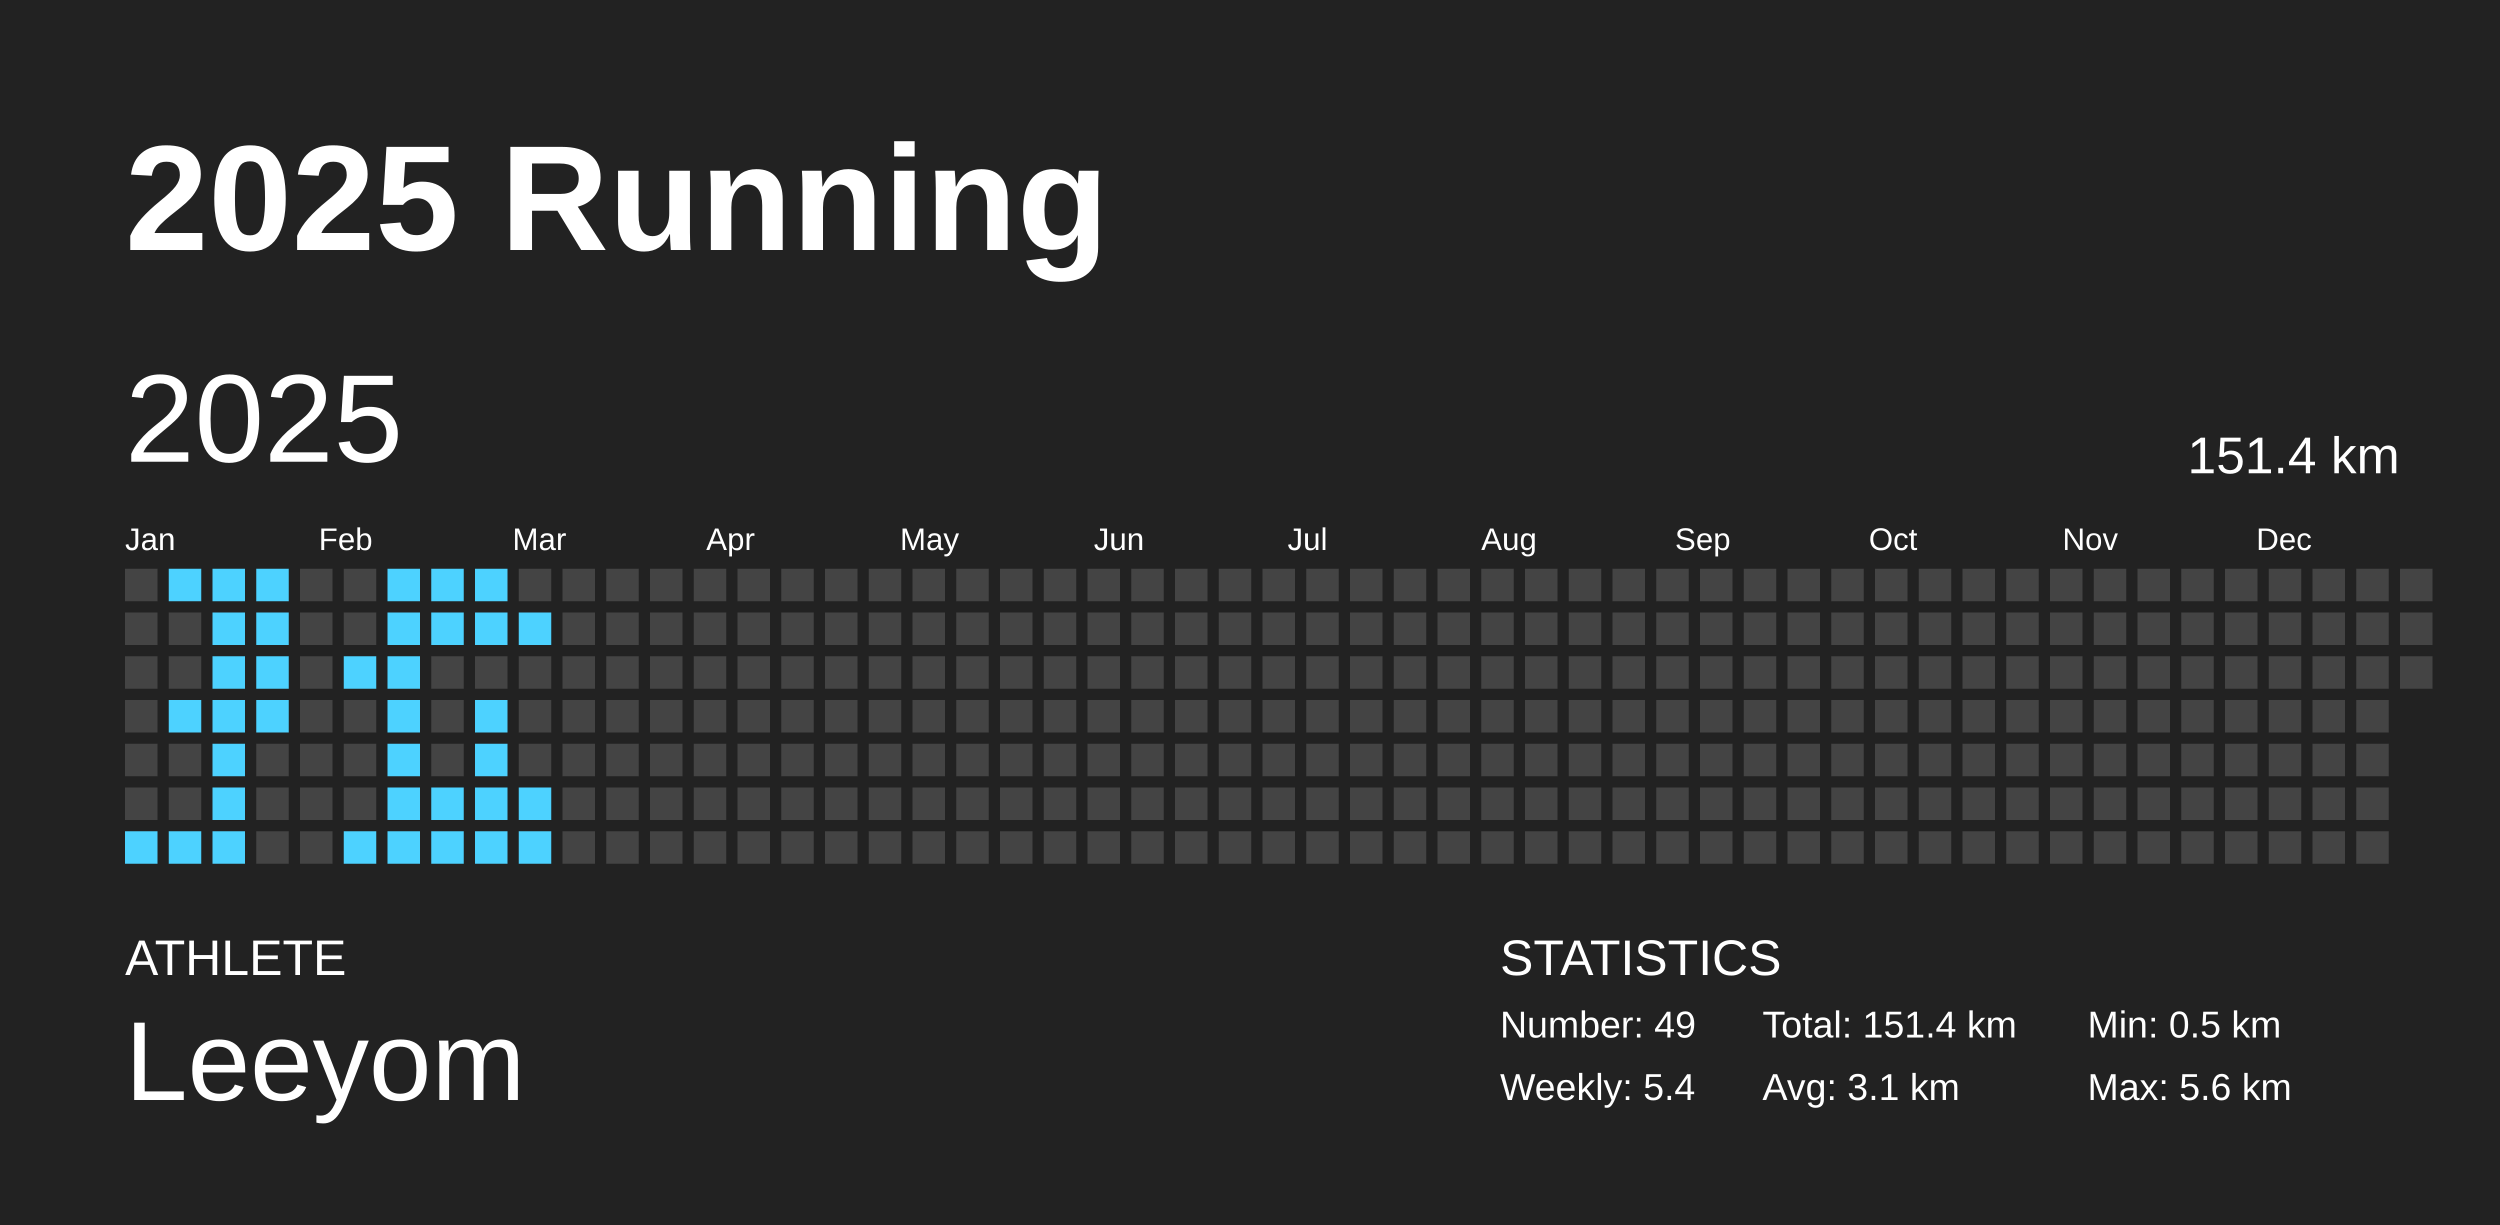
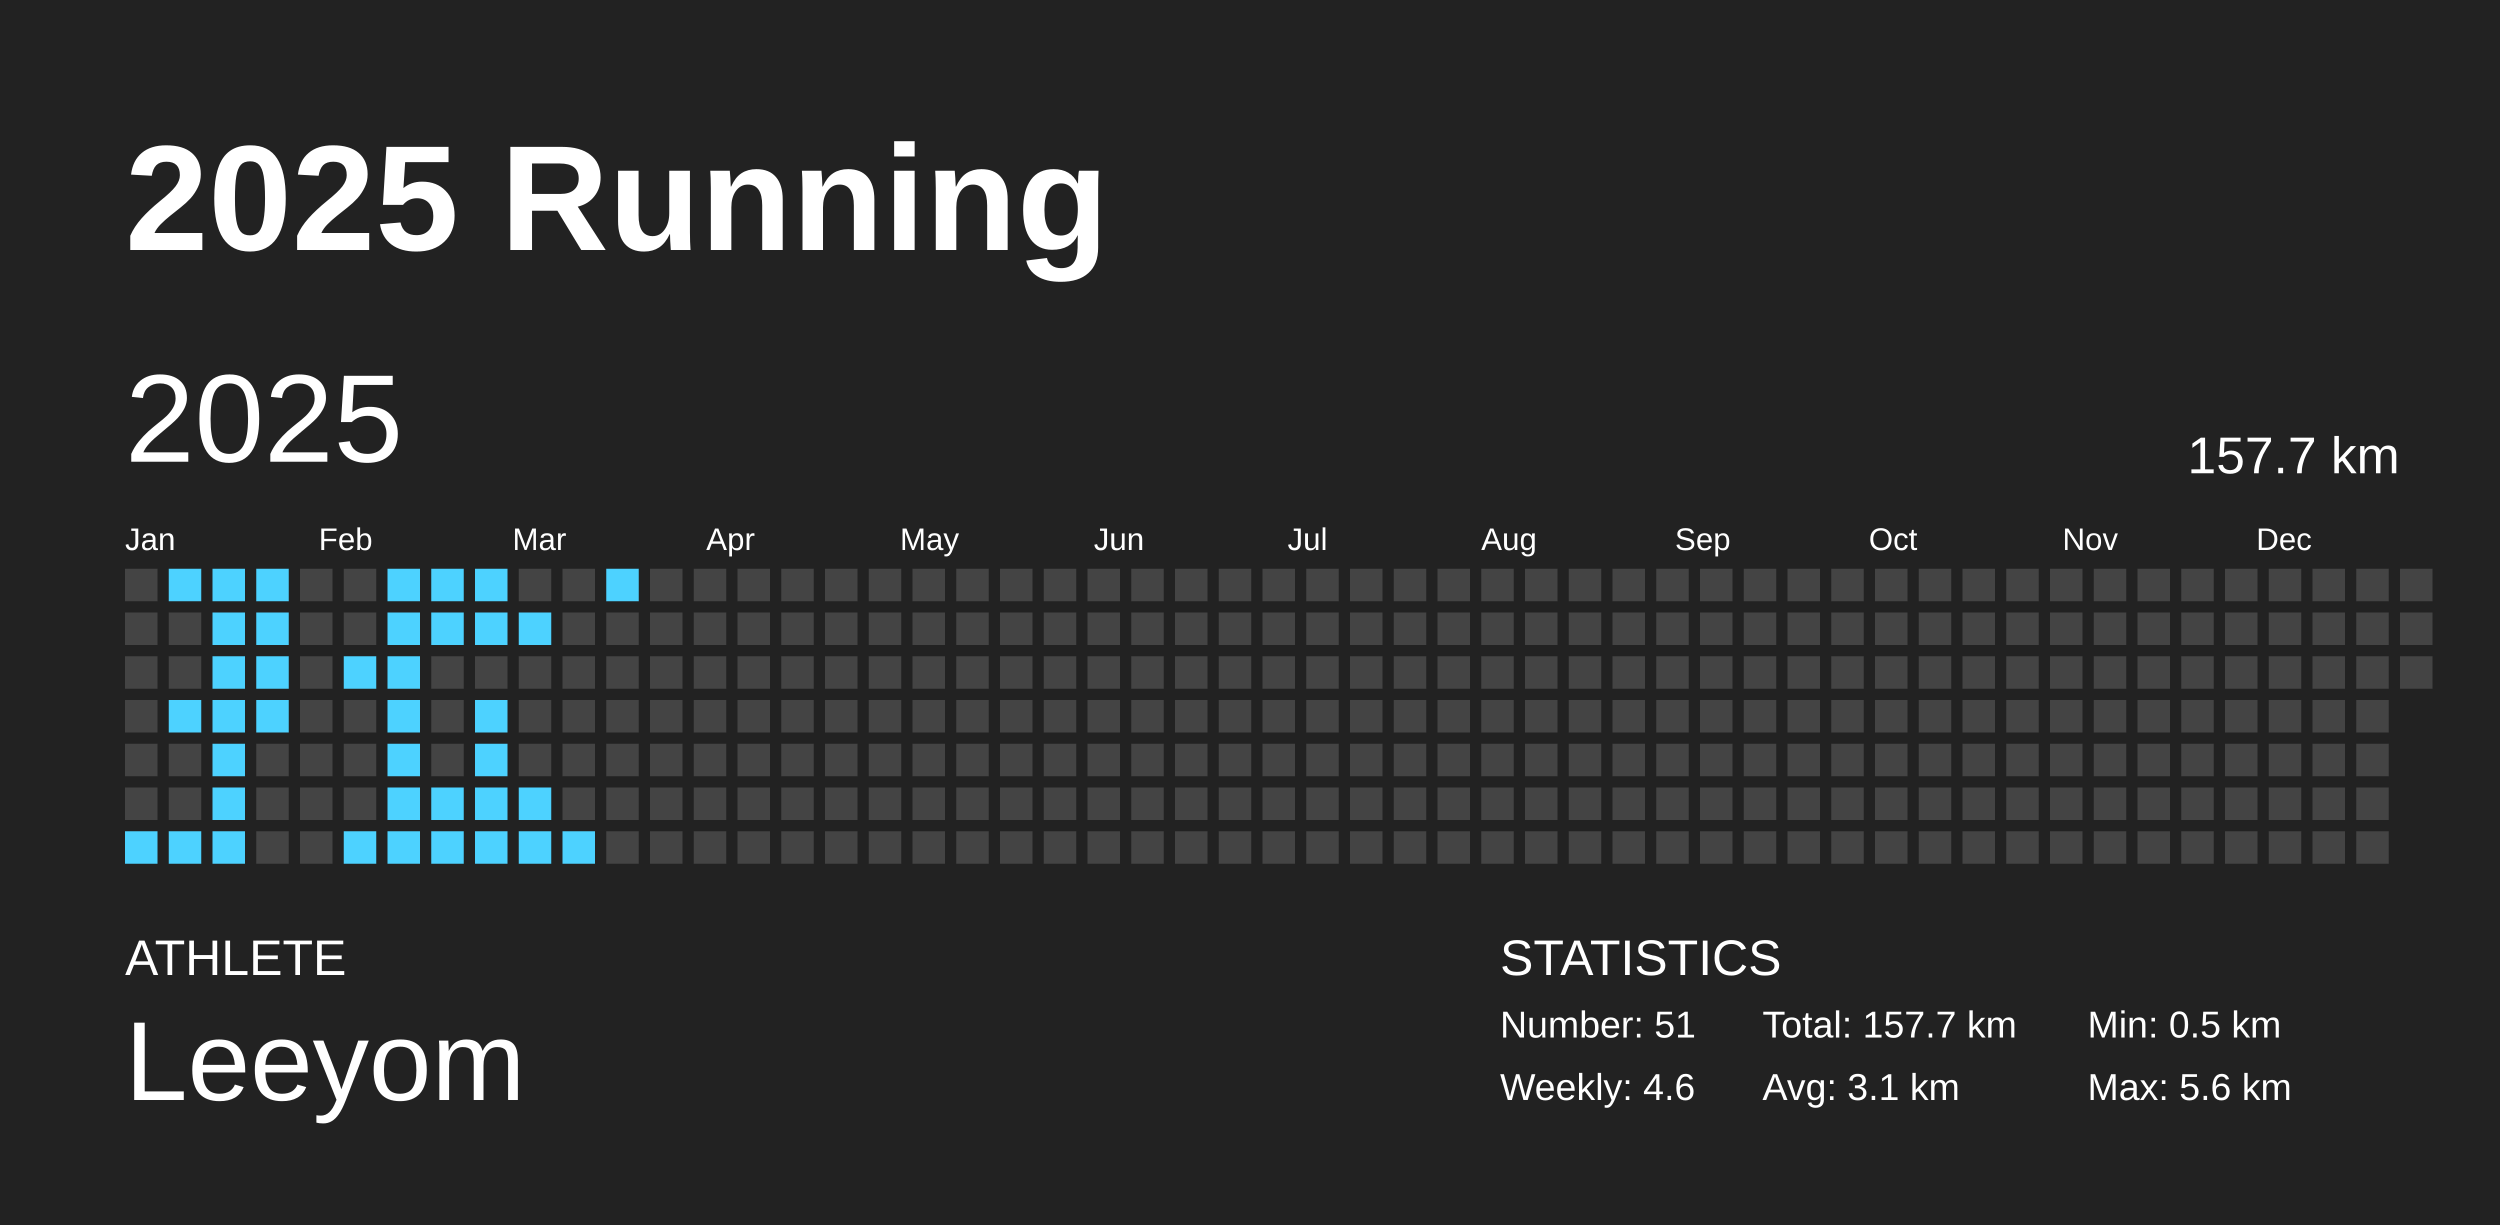
<svg xmlns="http://www.w3.org/2000/svg" baseProfile="full" height="98mm" version="1.1" viewBox="0,0,200,98" width="200mm">
  <defs />
  <rect fill="#222222" height="98" width="200" x="0" y="0" />
  <text fill="#FFFFFF" style="font-size:12px; font-family:Arial; font-weight:bold;" x="10" y="20">2025 Running</text>
  <text fill="#FFFFFF" style="font-size:4px; font-family:Arial" x="10" y="78">ATHLETE</text>
  <text fill="#FFFFFF" style="font-size:9px; font-family:Arial" x="10" y="88">Leeyom</text>
  <text fill="#FFFFFF" style="font-size:4px; font-family:Arial" x="120" y="78">STATISTICS</text>
-   <text fill="#FFFFFF" style="font-size:3px; font-family:Arial" x="120" y="83">Number: 49</text>
-   <text fill="#FFFFFF" style="font-size:3px; font-family:Arial" x="120" y="88">Weekly: 5.4</text>
-   <text fill="#FFFFFF" style="font-size:3px; font-family:Arial" x="141" y="83">Total: 151.4 km</text>
+   <text fill="#FFFFFF" style="font-size:3px; font-family:Arial" x="120" y="83">Number: 51</text>
+   <text fill="#FFFFFF" style="font-size:3px; font-family:Arial" x="120" y="88">Weekly: 4.6</text>
+   <text fill="#FFFFFF" style="font-size:3px; font-family:Arial" x="141" y="83">Total: 157.7 km</text>
  <text fill="#FFFFFF" style="font-size:3px; font-family:Arial" x="141" y="88">Avg: 3.1 km</text>
  <text fill="#FFFFFF" style="font-size:3px; font-family:Arial" x="167" y="83">Min: 0.5 km</text>
  <text fill="#FFFFFF" style="font-size:3px; font-family:Arial" x="167" y="88">Max: 5.6 km</text>
  <text dominant-baseline="hanging" fill="#FFFFFF" style="font-size:10.0px; font-family:Arial;" x="10" y="30">2025</text>
-   <text dominant-baseline="hanging" fill="#FFFFFF" style="font-size:4.125px; font-family:Arial;" x="175" y="35">151.4 km</text>
+   <text dominant-baseline="hanging" fill="#FFFFFF" style="font-size:4.125px; font-family:Arial;" x="175" y="35">157.7 km</text>
  <text fill="#FFFFFF" style="font-size:2.5px; font-family:Arial" x="10.0" y="44">Jan</text>
  <text fill="#FFFFFF" style="font-size:2.5px; font-family:Arial" x="25.5" y="44">Feb</text>
  <text fill="#FFFFFF" style="font-size:2.5px; font-family:Arial" x="41.0" y="44">Mar</text>
  <text fill="#FFFFFF" style="font-size:2.5px; font-family:Arial" x="56.5" y="44">Apr</text>
  <text fill="#FFFFFF" style="font-size:2.5px; font-family:Arial" x="72.0" y="44">May</text>
  <text fill="#FFFFFF" style="font-size:2.5px; font-family:Arial" x="87.5" y="44">Jun</text>
  <text fill="#FFFFFF" style="font-size:2.5px; font-family:Arial" x="103.0" y="44">Jul</text>
  <text fill="#FFFFFF" style="font-size:2.5px; font-family:Arial" x="118.5" y="44">Aug</text>
  <text fill="#FFFFFF" style="font-size:2.5px; font-family:Arial" x="134.0" y="44">Sep</text>
  <text fill="#FFFFFF" style="font-size:2.5px; font-family:Arial" x="149.5" y="44">Oct</text>
  <text fill="#FFFFFF" style="font-size:2.5px; font-family:Arial" x="165.0" y="44">Nov</text>
  <text fill="#FFFFFF" style="font-size:2.5px; font-family:Arial" x="180.5" y="44">Dec</text>
  <rect fill="#444444" height="2.6" width="2.6" x="10.0" y="45.5" />
  <rect fill="#444444" height="2.6" width="2.6" x="10.0" y="49.0" />
  <rect fill="#444444" height="2.6" width="2.6" x="10.0" y="52.5" />
  <rect fill="#444444" height="2.6" width="2.6" x="10.0" y="56.0" />
  <rect fill="#444444" height="2.6" width="2.6" x="10.0" y="59.5" />
  <rect fill="#444444" height="2.6" width="2.6" x="10.0" y="63.0" />
  <rect fill="#4dd2ff" height="2.6" width="2.6" x="10.0" y="66.5" />
  <rect fill="#4dd2ff" height="2.6" width="2.6" x="13.5" y="45.5" />
  <rect fill="#444444" height="2.6" width="2.6" x="13.5" y="49.0" />
  <rect fill="#444444" height="2.6" width="2.6" x="13.5" y="52.5" />
  <rect fill="#4dd2ff" height="2.6" width="2.6" x="13.5" y="56.0" />
  <rect fill="#444444" height="2.6" width="2.6" x="13.5" y="59.5" />
  <rect fill="#444444" height="2.6" width="2.6" x="13.5" y="63.0" />
  <rect fill="#4dd2ff" height="2.6" width="2.6" x="13.5" y="66.5" />
  <rect fill="#4dd2ff" height="2.6" width="2.6" x="17.0" y="45.5" />
  <rect fill="#4dd2ff" height="2.6" width="2.6" x="17.0" y="49.0" />
  <rect fill="#4dd2ff" height="2.6" width="2.6" x="17.0" y="52.5" />
  <rect fill="#4dd2ff" height="2.6" width="2.6" x="17.0" y="56.0" />
  <rect fill="#4dd2ff" height="2.6" width="2.6" x="17.0" y="59.5" />
  <rect fill="#4dd2ff" height="2.6" width="2.6" x="17.0" y="63.0" />
  <rect fill="#4dd2ff" height="2.6" width="2.6" x="17.0" y="66.5" />
  <rect fill="#4dd2ff" height="2.6" width="2.6" x="20.5" y="45.5" />
  <rect fill="#4dd2ff" height="2.6" width="2.6" x="20.5" y="49.0" />
  <rect fill="#4dd2ff" height="2.6" width="2.6" x="20.5" y="52.5" />
  <rect fill="#4dd2ff" height="2.6" width="2.6" x="20.5" y="56.0" />
  <rect fill="#444444" height="2.6" width="2.6" x="20.5" y="59.5" />
  <rect fill="#444444" height="2.6" width="2.6" x="20.5" y="63.0" />
  <rect fill="#444444" height="2.6" width="2.6" x="20.5" y="66.5" />
  <rect fill="#444444" height="2.6" width="2.6" x="24.0" y="45.5" />
  <rect fill="#444444" height="2.6" width="2.6" x="24.0" y="49.0" />
  <rect fill="#444444" height="2.6" width="2.6" x="24.0" y="52.5" />
  <rect fill="#444444" height="2.6" width="2.6" x="24.0" y="56.0" />
  <rect fill="#444444" height="2.6" width="2.6" x="24.0" y="59.5" />
  <rect fill="#444444" height="2.6" width="2.6" x="24.0" y="63.0" />
  <rect fill="#444444" height="2.6" width="2.6" x="24.0" y="66.5" />
  <rect fill="#444444" height="2.6" width="2.6" x="27.5" y="45.5" />
  <rect fill="#444444" height="2.6" width="2.6" x="27.5" y="49.0" />
  <rect fill="#4dd2ff" height="2.6" width="2.6" x="27.5" y="52.5" />
  <rect fill="#444444" height="2.6" width="2.6" x="27.5" y="56.0" />
  <rect fill="#444444" height="2.6" width="2.6" x="27.5" y="59.5" />
  <rect fill="#444444" height="2.6" width="2.6" x="27.5" y="63.0" />
  <rect fill="#4dd2ff" height="2.6" width="2.6" x="27.5" y="66.5" />
  <rect fill="#4dd2ff" height="2.6" width="2.6" x="31.0" y="45.5" />
  <rect fill="#4dd2ff" height="2.6" width="2.6" x="31.0" y="49.0" />
  <rect fill="#4dd2ff" height="2.6" width="2.6" x="31.0" y="52.5" />
  <rect fill="#4dd2ff" height="2.6" width="2.6" x="31.0" y="56.0" />
  <rect fill="#4dd2ff" height="2.6" width="2.6" x="31.0" y="59.5" />
  <rect fill="#4dd2ff" height="2.6" width="2.6" x="31.0" y="63.0" />
  <rect fill="#4dd2ff" height="2.6" width="2.6" x="31.0" y="66.5" />
  <rect fill="#4dd2ff" height="2.6" width="2.6" x="34.5" y="45.5" />
  <rect fill="#4dd2ff" height="2.6" width="2.6" x="34.5" y="49.0" />
  <rect fill="#444444" height="2.6" width="2.6" x="34.5" y="52.5" />
  <rect fill="#444444" height="2.6" width="2.6" x="34.5" y="56.0" />
  <rect fill="#444444" height="2.6" width="2.6" x="34.5" y="59.5" />
  <rect fill="#4dd2ff" height="2.6" width="2.6" x="34.5" y="63.0" />
  <rect fill="#4dd2ff" height="2.6" width="2.6" x="34.5" y="66.5" />
  <rect fill="#4dd2ff" height="2.6" width="2.6" x="38.0" y="45.5" />
  <rect fill="#4dd2ff" height="2.6" width="2.6" x="38.0" y="49.0" />
  <rect fill="#444444" height="2.6" width="2.6" x="38.0" y="52.5" />
  <rect fill="#4dd2ff" height="2.6" width="2.6" x="38.0" y="56.0" />
  <rect fill="#4dd2ff" height="2.6" width="2.6" x="38.0" y="59.5" />
  <rect fill="#4dd2ff" height="2.6" width="2.6" x="38.0" y="63.0" />
  <rect fill="#4dd2ff" height="2.6" width="2.6" x="38.0" y="66.5" />
  <rect fill="#444444" height="2.6" width="2.6" x="41.5" y="45.5" />
  <rect fill="#4dd2ff" height="2.6" width="2.6" x="41.5" y="49.0" />
  <rect fill="#444444" height="2.6" width="2.6" x="41.5" y="52.5" />
  <rect fill="#444444" height="2.6" width="2.6" x="41.5" y="56.0" />
  <rect fill="#444444" height="2.6" width="2.6" x="41.5" y="59.5" />
  <rect fill="#4dd2ff" height="2.6" width="2.6" x="41.5" y="63.0" />
  <rect fill="#4dd2ff" height="2.6" width="2.6" x="41.5" y="66.5" />
  <rect fill="#444444" height="2.6" width="2.6" x="45.0" y="45.5" />
  <rect fill="#444444" height="2.6" width="2.6" x="45.0" y="49.0" />
  <rect fill="#444444" height="2.6" width="2.6" x="45.0" y="52.5" />
  <rect fill="#444444" height="2.6" width="2.6" x="45.0" y="56.0" />
  <rect fill="#444444" height="2.6" width="2.6" x="45.0" y="59.5" />
  <rect fill="#444444" height="2.6" width="2.6" x="45.0" y="63.0" />
-   <rect fill="#444444" height="2.6" width="2.6" x="45.0" y="66.5" />
-   <rect fill="#444444" height="2.6" width="2.6" x="48.5" y="45.5" />
+   <rect fill="#4dd2ff" height="2.6" width="2.6" x="45.0" y="66.5" />
+   <rect fill="#4dd2ff" height="2.6" width="2.6" x="48.5" y="45.5" />
  <rect fill="#444444" height="2.6" width="2.6" x="48.5" y="49.0" />
  <rect fill="#444444" height="2.6" width="2.6" x="48.5" y="52.5" />
  <rect fill="#444444" height="2.6" width="2.6" x="48.5" y="56.0" />
  <rect fill="#444444" height="2.6" width="2.6" x="48.5" y="59.5" />
  <rect fill="#444444" height="2.6" width="2.6" x="48.5" y="63.0" />
  <rect fill="#444444" height="2.6" width="2.6" x="48.5" y="66.5" />
  <rect fill="#444444" height="2.6" width="2.6" x="52.0" y="45.5" />
  <rect fill="#444444" height="2.6" width="2.6" x="52.0" y="49.0" />
  <rect fill="#444444" height="2.6" width="2.6" x="52.0" y="52.5" />
  <rect fill="#444444" height="2.6" width="2.6" x="52.0" y="56.0" />
  <rect fill="#444444" height="2.6" width="2.6" x="52.0" y="59.5" />
  <rect fill="#444444" height="2.6" width="2.6" x="52.0" y="63.0" />
  <rect fill="#444444" height="2.6" width="2.6" x="52.0" y="66.5" />
  <rect fill="#444444" height="2.6" width="2.6" x="55.5" y="45.5" />
  <rect fill="#444444" height="2.6" width="2.6" x="55.5" y="49.0" />
  <rect fill="#444444" height="2.6" width="2.6" x="55.5" y="52.5" />
  <rect fill="#444444" height="2.6" width="2.6" x="55.5" y="56.0" />
  <rect fill="#444444" height="2.6" width="2.6" x="55.5" y="59.5" />
  <rect fill="#444444" height="2.6" width="2.6" x="55.5" y="63.0" />
  <rect fill="#444444" height="2.6" width="2.6" x="55.5" y="66.5" />
  <rect fill="#444444" height="2.6" width="2.6" x="59.0" y="45.5" />
  <rect fill="#444444" height="2.6" width="2.6" x="59.0" y="49.0" />
  <rect fill="#444444" height="2.6" width="2.6" x="59.0" y="52.5" />
  <rect fill="#444444" height="2.6" width="2.6" x="59.0" y="56.0" />
  <rect fill="#444444" height="2.6" width="2.6" x="59.0" y="59.5" />
  <rect fill="#444444" height="2.6" width="2.6" x="59.0" y="63.0" />
  <rect fill="#444444" height="2.6" width="2.6" x="59.0" y="66.5" />
  <rect fill="#444444" height="2.6" width="2.6" x="62.5" y="45.5" />
  <rect fill="#444444" height="2.6" width="2.6" x="62.5" y="49.0" />
  <rect fill="#444444" height="2.6" width="2.6" x="62.5" y="52.5" />
  <rect fill="#444444" height="2.6" width="2.6" x="62.5" y="56.0" />
  <rect fill="#444444" height="2.6" width="2.6" x="62.5" y="59.5" />
  <rect fill="#444444" height="2.6" width="2.6" x="62.5" y="63.0" />
  <rect fill="#444444" height="2.6" width="2.6" x="62.5" y="66.5" />
  <rect fill="#444444" height="2.6" width="2.6" x="66.0" y="45.5" />
  <rect fill="#444444" height="2.6" width="2.6" x="66.0" y="49.0" />
  <rect fill="#444444" height="2.6" width="2.6" x="66.0" y="52.5" />
  <rect fill="#444444" height="2.6" width="2.6" x="66.0" y="56.0" />
  <rect fill="#444444" height="2.6" width="2.6" x="66.0" y="59.5" />
  <rect fill="#444444" height="2.6" width="2.6" x="66.0" y="63.0" />
  <rect fill="#444444" height="2.6" width="2.6" x="66.0" y="66.5" />
  <rect fill="#444444" height="2.6" width="2.6" x="69.5" y="45.5" />
  <rect fill="#444444" height="2.6" width="2.6" x="69.5" y="49.0" />
  <rect fill="#444444" height="2.6" width="2.6" x="69.5" y="52.5" />
  <rect fill="#444444" height="2.6" width="2.6" x="69.5" y="56.0" />
  <rect fill="#444444" height="2.6" width="2.6" x="69.5" y="59.5" />
  <rect fill="#444444" height="2.6" width="2.6" x="69.5" y="63.0" />
  <rect fill="#444444" height="2.6" width="2.6" x="69.5" y="66.5" />
  <rect fill="#444444" height="2.6" width="2.6" x="73.0" y="45.5" />
  <rect fill="#444444" height="2.6" width="2.6" x="73.0" y="49.0" />
  <rect fill="#444444" height="2.6" width="2.6" x="73.0" y="52.5" />
  <rect fill="#444444" height="2.6" width="2.6" x="73.0" y="56.0" />
  <rect fill="#444444" height="2.6" width="2.6" x="73.0" y="59.5" />
  <rect fill="#444444" height="2.6" width="2.6" x="73.0" y="63.0" />
  <rect fill="#444444" height="2.6" width="2.6" x="73.0" y="66.5" />
  <rect fill="#444444" height="2.6" width="2.6" x="76.5" y="45.5" />
  <rect fill="#444444" height="2.6" width="2.6" x="76.5" y="49.0" />
  <rect fill="#444444" height="2.6" width="2.6" x="76.5" y="52.5" />
  <rect fill="#444444" height="2.6" width="2.6" x="76.5" y="56.0" />
  <rect fill="#444444" height="2.6" width="2.6" x="76.5" y="59.5" />
  <rect fill="#444444" height="2.6" width="2.6" x="76.5" y="63.0" />
  <rect fill="#444444" height="2.6" width="2.6" x="76.5" y="66.5" />
  <rect fill="#444444" height="2.6" width="2.6" x="80.0" y="45.5" />
  <rect fill="#444444" height="2.6" width="2.6" x="80.0" y="49.0" />
  <rect fill="#444444" height="2.6" width="2.6" x="80.0" y="52.5" />
  <rect fill="#444444" height="2.6" width="2.6" x="80.0" y="56.0" />
  <rect fill="#444444" height="2.6" width="2.6" x="80.0" y="59.5" />
  <rect fill="#444444" height="2.6" width="2.6" x="80.0" y="63.0" />
  <rect fill="#444444" height="2.6" width="2.6" x="80.0" y="66.5" />
  <rect fill="#444444" height="2.6" width="2.6" x="83.5" y="45.5" />
  <rect fill="#444444" height="2.6" width="2.6" x="83.5" y="49.0" />
  <rect fill="#444444" height="2.6" width="2.6" x="83.5" y="52.5" />
  <rect fill="#444444" height="2.6" width="2.6" x="83.5" y="56.0" />
  <rect fill="#444444" height="2.6" width="2.6" x="83.5" y="59.5" />
  <rect fill="#444444" height="2.6" width="2.6" x="83.5" y="63.0" />
  <rect fill="#444444" height="2.6" width="2.6" x="83.5" y="66.5" />
  <rect fill="#444444" height="2.6" width="2.6" x="87.0" y="45.5" />
  <rect fill="#444444" height="2.6" width="2.6" x="87.0" y="49.0" />
  <rect fill="#444444" height="2.6" width="2.6" x="87.0" y="52.5" />
  <rect fill="#444444" height="2.6" width="2.6" x="87.0" y="56.0" />
  <rect fill="#444444" height="2.6" width="2.6" x="87.0" y="59.5" />
  <rect fill="#444444" height="2.6" width="2.6" x="87.0" y="63.0" />
  <rect fill="#444444" height="2.6" width="2.6" x="87.0" y="66.5" />
  <rect fill="#444444" height="2.6" width="2.6" x="90.5" y="45.5" />
  <rect fill="#444444" height="2.6" width="2.6" x="90.5" y="49.0" />
  <rect fill="#444444" height="2.6" width="2.6" x="90.5" y="52.5" />
  <rect fill="#444444" height="2.6" width="2.6" x="90.5" y="56.0" />
  <rect fill="#444444" height="2.6" width="2.6" x="90.5" y="59.5" />
  <rect fill="#444444" height="2.6" width="2.6" x="90.5" y="63.0" />
  <rect fill="#444444" height="2.6" width="2.6" x="90.5" y="66.5" />
  <rect fill="#444444" height="2.6" width="2.6" x="94.0" y="45.5" />
  <rect fill="#444444" height="2.6" width="2.6" x="94.0" y="49.0" />
  <rect fill="#444444" height="2.6" width="2.6" x="94.0" y="52.5" />
  <rect fill="#444444" height="2.6" width="2.6" x="94.0" y="56.0" />
  <rect fill="#444444" height="2.6" width="2.6" x="94.0" y="59.5" />
  <rect fill="#444444" height="2.6" width="2.6" x="94.0" y="63.0" />
  <rect fill="#444444" height="2.6" width="2.6" x="94.0" y="66.5" />
  <rect fill="#444444" height="2.6" width="2.6" x="97.5" y="45.5" />
  <rect fill="#444444" height="2.6" width="2.6" x="97.5" y="49.0" />
  <rect fill="#444444" height="2.6" width="2.6" x="97.5" y="52.5" />
  <rect fill="#444444" height="2.6" width="2.6" x="97.5" y="56.0" />
  <rect fill="#444444" height="2.6" width="2.6" x="97.5" y="59.5" />
  <rect fill="#444444" height="2.6" width="2.6" x="97.5" y="63.0" />
  <rect fill="#444444" height="2.6" width="2.6" x="97.5" y="66.5" />
  <rect fill="#444444" height="2.6" width="2.6" x="101.0" y="45.5" />
  <rect fill="#444444" height="2.6" width="2.6" x="101.0" y="49.0" />
  <rect fill="#444444" height="2.6" width="2.6" x="101.0" y="52.5" />
  <rect fill="#444444" height="2.6" width="2.6" x="101.0" y="56.0" />
  <rect fill="#444444" height="2.6" width="2.6" x="101.0" y="59.5" />
  <rect fill="#444444" height="2.6" width="2.6" x="101.0" y="63.0" />
  <rect fill="#444444" height="2.6" width="2.6" x="101.0" y="66.5" />
  <rect fill="#444444" height="2.6" width="2.6" x="104.5" y="45.5" />
  <rect fill="#444444" height="2.6" width="2.6" x="104.5" y="49.0" />
  <rect fill="#444444" height="2.6" width="2.6" x="104.5" y="52.5" />
  <rect fill="#444444" height="2.6" width="2.6" x="104.5" y="56.0" />
  <rect fill="#444444" height="2.6" width="2.6" x="104.5" y="59.5" />
  <rect fill="#444444" height="2.6" width="2.6" x="104.5" y="63.0" />
  <rect fill="#444444" height="2.6" width="2.6" x="104.5" y="66.5" />
  <rect fill="#444444" height="2.6" width="2.6" x="108.0" y="45.5" />
  <rect fill="#444444" height="2.6" width="2.6" x="108.0" y="49.0" />
  <rect fill="#444444" height="2.6" width="2.6" x="108.0" y="52.5" />
  <rect fill="#444444" height="2.6" width="2.6" x="108.0" y="56.0" />
  <rect fill="#444444" height="2.6" width="2.6" x="108.0" y="59.5" />
  <rect fill="#444444" height="2.6" width="2.6" x="108.0" y="63.0" />
  <rect fill="#444444" height="2.6" width="2.6" x="108.0" y="66.5" />
  <rect fill="#444444" height="2.6" width="2.6" x="111.5" y="45.5" />
  <rect fill="#444444" height="2.6" width="2.6" x="111.5" y="49.0" />
  <rect fill="#444444" height="2.6" width="2.6" x="111.5" y="52.5" />
  <rect fill="#444444" height="2.6" width="2.6" x="111.5" y="56.0" />
  <rect fill="#444444" height="2.6" width="2.6" x="111.5" y="59.5" />
  <rect fill="#444444" height="2.6" width="2.6" x="111.5" y="63.0" />
  <rect fill="#444444" height="2.6" width="2.6" x="111.5" y="66.5" />
  <rect fill="#444444" height="2.6" width="2.6" x="115.0" y="45.5" />
  <rect fill="#444444" height="2.6" width="2.6" x="115.0" y="49.0" />
  <rect fill="#444444" height="2.6" width="2.6" x="115.0" y="52.5" />
  <rect fill="#444444" height="2.6" width="2.6" x="115.0" y="56.0" />
  <rect fill="#444444" height="2.6" width="2.6" x="115.0" y="59.5" />
  <rect fill="#444444" height="2.6" width="2.6" x="115.0" y="63.0" />
  <rect fill="#444444" height="2.6" width="2.6" x="115.0" y="66.5" />
  <rect fill="#444444" height="2.6" width="2.6" x="118.5" y="45.5" />
  <rect fill="#444444" height="2.6" width="2.6" x="118.5" y="49.0" />
  <rect fill="#444444" height="2.6" width="2.6" x="118.5" y="52.5" />
  <rect fill="#444444" height="2.6" width="2.6" x="118.5" y="56.0" />
  <rect fill="#444444" height="2.6" width="2.6" x="118.5" y="59.5" />
  <rect fill="#444444" height="2.6" width="2.6" x="118.5" y="63.0" />
  <rect fill="#444444" height="2.6" width="2.6" x="118.5" y="66.5" />
  <rect fill="#444444" height="2.6" width="2.6" x="122.0" y="45.5" />
  <rect fill="#444444" height="2.6" width="2.6" x="122.0" y="49.0" />
  <rect fill="#444444" height="2.6" width="2.6" x="122.0" y="52.5" />
  <rect fill="#444444" height="2.6" width="2.6" x="122.0" y="56.0" />
  <rect fill="#444444" height="2.6" width="2.6" x="122.0" y="59.5" />
  <rect fill="#444444" height="2.6" width="2.6" x="122.0" y="63.0" />
  <rect fill="#444444" height="2.6" width="2.6" x="122.0" y="66.5" />
  <rect fill="#444444" height="2.6" width="2.6" x="125.5" y="45.5" />
  <rect fill="#444444" height="2.6" width="2.6" x="125.5" y="49.0" />
  <rect fill="#444444" height="2.6" width="2.6" x="125.5" y="52.5" />
  <rect fill="#444444" height="2.6" width="2.6" x="125.5" y="56.0" />
  <rect fill="#444444" height="2.6" width="2.6" x="125.5" y="59.5" />
  <rect fill="#444444" height="2.6" width="2.6" x="125.5" y="63.0" />
  <rect fill="#444444" height="2.6" width="2.6" x="125.5" y="66.5" />
  <rect fill="#444444" height="2.6" width="2.6" x="129.0" y="45.5" />
  <rect fill="#444444" height="2.6" width="2.6" x="129.0" y="49.0" />
  <rect fill="#444444" height="2.6" width="2.6" x="129.0" y="52.5" />
  <rect fill="#444444" height="2.6" width="2.6" x="129.0" y="56.0" />
  <rect fill="#444444" height="2.6" width="2.6" x="129.0" y="59.5" />
  <rect fill="#444444" height="2.6" width="2.6" x="129.0" y="63.0" />
  <rect fill="#444444" height="2.6" width="2.6" x="129.0" y="66.5" />
  <rect fill="#444444" height="2.6" width="2.6" x="132.5" y="45.5" />
  <rect fill="#444444" height="2.6" width="2.6" x="132.5" y="49.0" />
  <rect fill="#444444" height="2.6" width="2.6" x="132.5" y="52.5" />
  <rect fill="#444444" height="2.6" width="2.6" x="132.5" y="56.0" />
  <rect fill="#444444" height="2.6" width="2.6" x="132.5" y="59.5" />
  <rect fill="#444444" height="2.6" width="2.6" x="132.5" y="63.0" />
  <rect fill="#444444" height="2.6" width="2.6" x="132.5" y="66.5" />
  <rect fill="#444444" height="2.6" width="2.6" x="136.0" y="45.5" />
  <rect fill="#444444" height="2.6" width="2.6" x="136.0" y="49.0" />
  <rect fill="#444444" height="2.6" width="2.6" x="136.0" y="52.5" />
  <rect fill="#444444" height="2.6" width="2.6" x="136.0" y="56.0" />
  <rect fill="#444444" height="2.6" width="2.6" x="136.0" y="59.5" />
  <rect fill="#444444" height="2.6" width="2.6" x="136.0" y="63.0" />
  <rect fill="#444444" height="2.6" width="2.6" x="136.0" y="66.5" />
  <rect fill="#444444" height="2.6" width="2.6" x="139.5" y="45.5" />
  <rect fill="#444444" height="2.6" width="2.6" x="139.5" y="49.0" />
  <rect fill="#444444" height="2.6" width="2.6" x="139.5" y="52.5" />
  <rect fill="#444444" height="2.6" width="2.6" x="139.5" y="56.0" />
  <rect fill="#444444" height="2.6" width="2.6" x="139.5" y="59.5" />
  <rect fill="#444444" height="2.6" width="2.6" x="139.5" y="63.0" />
  <rect fill="#444444" height="2.6" width="2.6" x="139.5" y="66.5" />
  <rect fill="#444444" height="2.6" width="2.6" x="143.0" y="45.5" />
  <rect fill="#444444" height="2.6" width="2.6" x="143.0" y="49.0" />
  <rect fill="#444444" height="2.6" width="2.6" x="143.0" y="52.5" />
  <rect fill="#444444" height="2.6" width="2.6" x="143.0" y="56.0" />
  <rect fill="#444444" height="2.6" width="2.6" x="143.0" y="59.5" />
  <rect fill="#444444" height="2.6" width="2.6" x="143.0" y="63.0" />
  <rect fill="#444444" height="2.6" width="2.6" x="143.0" y="66.5" />
  <rect fill="#444444" height="2.6" width="2.6" x="146.5" y="45.5" />
  <rect fill="#444444" height="2.6" width="2.6" x="146.5" y="49.0" />
  <rect fill="#444444" height="2.6" width="2.6" x="146.5" y="52.5" />
  <rect fill="#444444" height="2.6" width="2.6" x="146.5" y="56.0" />
  <rect fill="#444444" height="2.6" width="2.6" x="146.5" y="59.5" />
  <rect fill="#444444" height="2.6" width="2.6" x="146.5" y="63.0" />
  <rect fill="#444444" height="2.6" width="2.6" x="146.5" y="66.5" />
  <rect fill="#444444" height="2.6" width="2.6" x="150.0" y="45.5" />
  <rect fill="#444444" height="2.6" width="2.6" x="150.0" y="49.0" />
  <rect fill="#444444" height="2.6" width="2.6" x="150.0" y="52.5" />
  <rect fill="#444444" height="2.6" width="2.6" x="150.0" y="56.0" />
  <rect fill="#444444" height="2.6" width="2.6" x="150.0" y="59.5" />
  <rect fill="#444444" height="2.6" width="2.6" x="150.0" y="63.0" />
  <rect fill="#444444" height="2.6" width="2.6" x="150.0" y="66.5" />
  <rect fill="#444444" height="2.6" width="2.6" x="153.5" y="45.5" />
  <rect fill="#444444" height="2.6" width="2.6" x="153.5" y="49.0" />
  <rect fill="#444444" height="2.6" width="2.6" x="153.5" y="52.5" />
  <rect fill="#444444" height="2.6" width="2.6" x="153.5" y="56.0" />
  <rect fill="#444444" height="2.6" width="2.6" x="153.5" y="59.5" />
  <rect fill="#444444" height="2.6" width="2.6" x="153.5" y="63.0" />
  <rect fill="#444444" height="2.6" width="2.6" x="153.5" y="66.5" />
  <rect fill="#444444" height="2.6" width="2.6" x="157.0" y="45.5" />
  <rect fill="#444444" height="2.6" width="2.6" x="157.0" y="49.0" />
  <rect fill="#444444" height="2.6" width="2.6" x="157.0" y="52.5" />
  <rect fill="#444444" height="2.6" width="2.6" x="157.0" y="56.0" />
  <rect fill="#444444" height="2.6" width="2.6" x="157.0" y="59.5" />
  <rect fill="#444444" height="2.6" width="2.6" x="157.0" y="63.0" />
  <rect fill="#444444" height="2.6" width="2.6" x="157.0" y="66.5" />
  <rect fill="#444444" height="2.6" width="2.6" x="160.5" y="45.5" />
  <rect fill="#444444" height="2.6" width="2.6" x="160.5" y="49.0" />
  <rect fill="#444444" height="2.6" width="2.6" x="160.5" y="52.5" />
  <rect fill="#444444" height="2.6" width="2.6" x="160.5" y="56.0" />
  <rect fill="#444444" height="2.6" width="2.6" x="160.5" y="59.5" />
  <rect fill="#444444" height="2.6" width="2.6" x="160.5" y="63.0" />
  <rect fill="#444444" height="2.6" width="2.6" x="160.5" y="66.5" />
  <rect fill="#444444" height="2.6" width="2.6" x="164.0" y="45.5" />
  <rect fill="#444444" height="2.6" width="2.6" x="164.0" y="49.0" />
  <rect fill="#444444" height="2.6" width="2.6" x="164.0" y="52.5" />
  <rect fill="#444444" height="2.6" width="2.6" x="164.0" y="56.0" />
  <rect fill="#444444" height="2.6" width="2.6" x="164.0" y="59.5" />
  <rect fill="#444444" height="2.6" width="2.6" x="164.0" y="63.0" />
  <rect fill="#444444" height="2.6" width="2.6" x="164.0" y="66.5" />
  <rect fill="#444444" height="2.6" width="2.6" x="167.5" y="45.5" />
  <rect fill="#444444" height="2.6" width="2.6" x="167.5" y="49.0" />
  <rect fill="#444444" height="2.6" width="2.6" x="167.5" y="52.5" />
  <rect fill="#444444" height="2.6" width="2.6" x="167.5" y="56.0" />
  <rect fill="#444444" height="2.6" width="2.6" x="167.5" y="59.5" />
  <rect fill="#444444" height="2.6" width="2.6" x="167.5" y="63.0" />
  <rect fill="#444444" height="2.6" width="2.6" x="167.5" y="66.5" />
  <rect fill="#444444" height="2.6" width="2.6" x="171.0" y="45.5" />
  <rect fill="#444444" height="2.6" width="2.6" x="171.0" y="49.0" />
  <rect fill="#444444" height="2.6" width="2.6" x="171.0" y="52.5" />
  <rect fill="#444444" height="2.6" width="2.6" x="171.0" y="56.0" />
  <rect fill="#444444" height="2.6" width="2.6" x="171.0" y="59.5" />
  <rect fill="#444444" height="2.6" width="2.6" x="171.0" y="63.0" />
  <rect fill="#444444" height="2.6" width="2.6" x="171.0" y="66.5" />
  <rect fill="#444444" height="2.6" width="2.6" x="174.5" y="45.5" />
  <rect fill="#444444" height="2.6" width="2.6" x="174.5" y="49.0" />
  <rect fill="#444444" height="2.6" width="2.6" x="174.5" y="52.5" />
  <rect fill="#444444" height="2.6" width="2.6" x="174.5" y="56.0" />
  <rect fill="#444444" height="2.6" width="2.6" x="174.5" y="59.5" />
  <rect fill="#444444" height="2.6" width="2.6" x="174.5" y="63.0" />
  <rect fill="#444444" height="2.6" width="2.6" x="174.5" y="66.5" />
  <rect fill="#444444" height="2.6" width="2.6" x="178.0" y="45.5" />
  <rect fill="#444444" height="2.6" width="2.6" x="178.0" y="49.0" />
  <rect fill="#444444" height="2.6" width="2.6" x="178.0" y="52.5" />
  <rect fill="#444444" height="2.6" width="2.6" x="178.0" y="56.0" />
  <rect fill="#444444" height="2.6" width="2.6" x="178.0" y="59.5" />
  <rect fill="#444444" height="2.6" width="2.6" x="178.0" y="63.0" />
  <rect fill="#444444" height="2.6" width="2.6" x="178.0" y="66.5" />
  <rect fill="#444444" height="2.6" width="2.6" x="181.5" y="45.5" />
  <rect fill="#444444" height="2.6" width="2.6" x="181.5" y="49.0" />
  <rect fill="#444444" height="2.6" width="2.6" x="181.5" y="52.5" />
  <rect fill="#444444" height="2.6" width="2.6" x="181.5" y="56.0" />
  <rect fill="#444444" height="2.6" width="2.6" x="181.5" y="59.5" />
  <rect fill="#444444" height="2.6" width="2.6" x="181.5" y="63.0" />
  <rect fill="#444444" height="2.6" width="2.6" x="181.5" y="66.5" />
  <rect fill="#444444" height="2.6" width="2.6" x="185.0" y="45.5" />
  <rect fill="#444444" height="2.6" width="2.6" x="185.0" y="49.0" />
  <rect fill="#444444" height="2.6" width="2.6" x="185.0" y="52.5" />
  <rect fill="#444444" height="2.6" width="2.6" x="185.0" y="56.0" />
  <rect fill="#444444" height="2.6" width="2.6" x="185.0" y="59.5" />
  <rect fill="#444444" height="2.6" width="2.6" x="185.0" y="63.0" />
  <rect fill="#444444" height="2.6" width="2.6" x="185.0" y="66.5" />
  <rect fill="#444444" height="2.6" width="2.6" x="188.5" y="45.5" />
  <rect fill="#444444" height="2.6" width="2.6" x="188.5" y="49.0" />
  <rect fill="#444444" height="2.6" width="2.6" x="188.5" y="52.5" />
  <rect fill="#444444" height="2.6" width="2.6" x="188.5" y="56.0" />
  <rect fill="#444444" height="2.6" width="2.6" x="188.5" y="59.5" />
  <rect fill="#444444" height="2.6" width="2.6" x="188.5" y="63.0" />
  <rect fill="#444444" height="2.6" width="2.6" x="188.5" y="66.5" />
  <rect fill="#444444" height="2.6" width="2.6" x="192.0" y="45.5" />
  <rect fill="#444444" height="2.6" width="2.6" x="192.0" y="49.0" />
  <rect fill="#444444" height="2.6" width="2.6" x="192.0" y="52.5" />
</svg>
